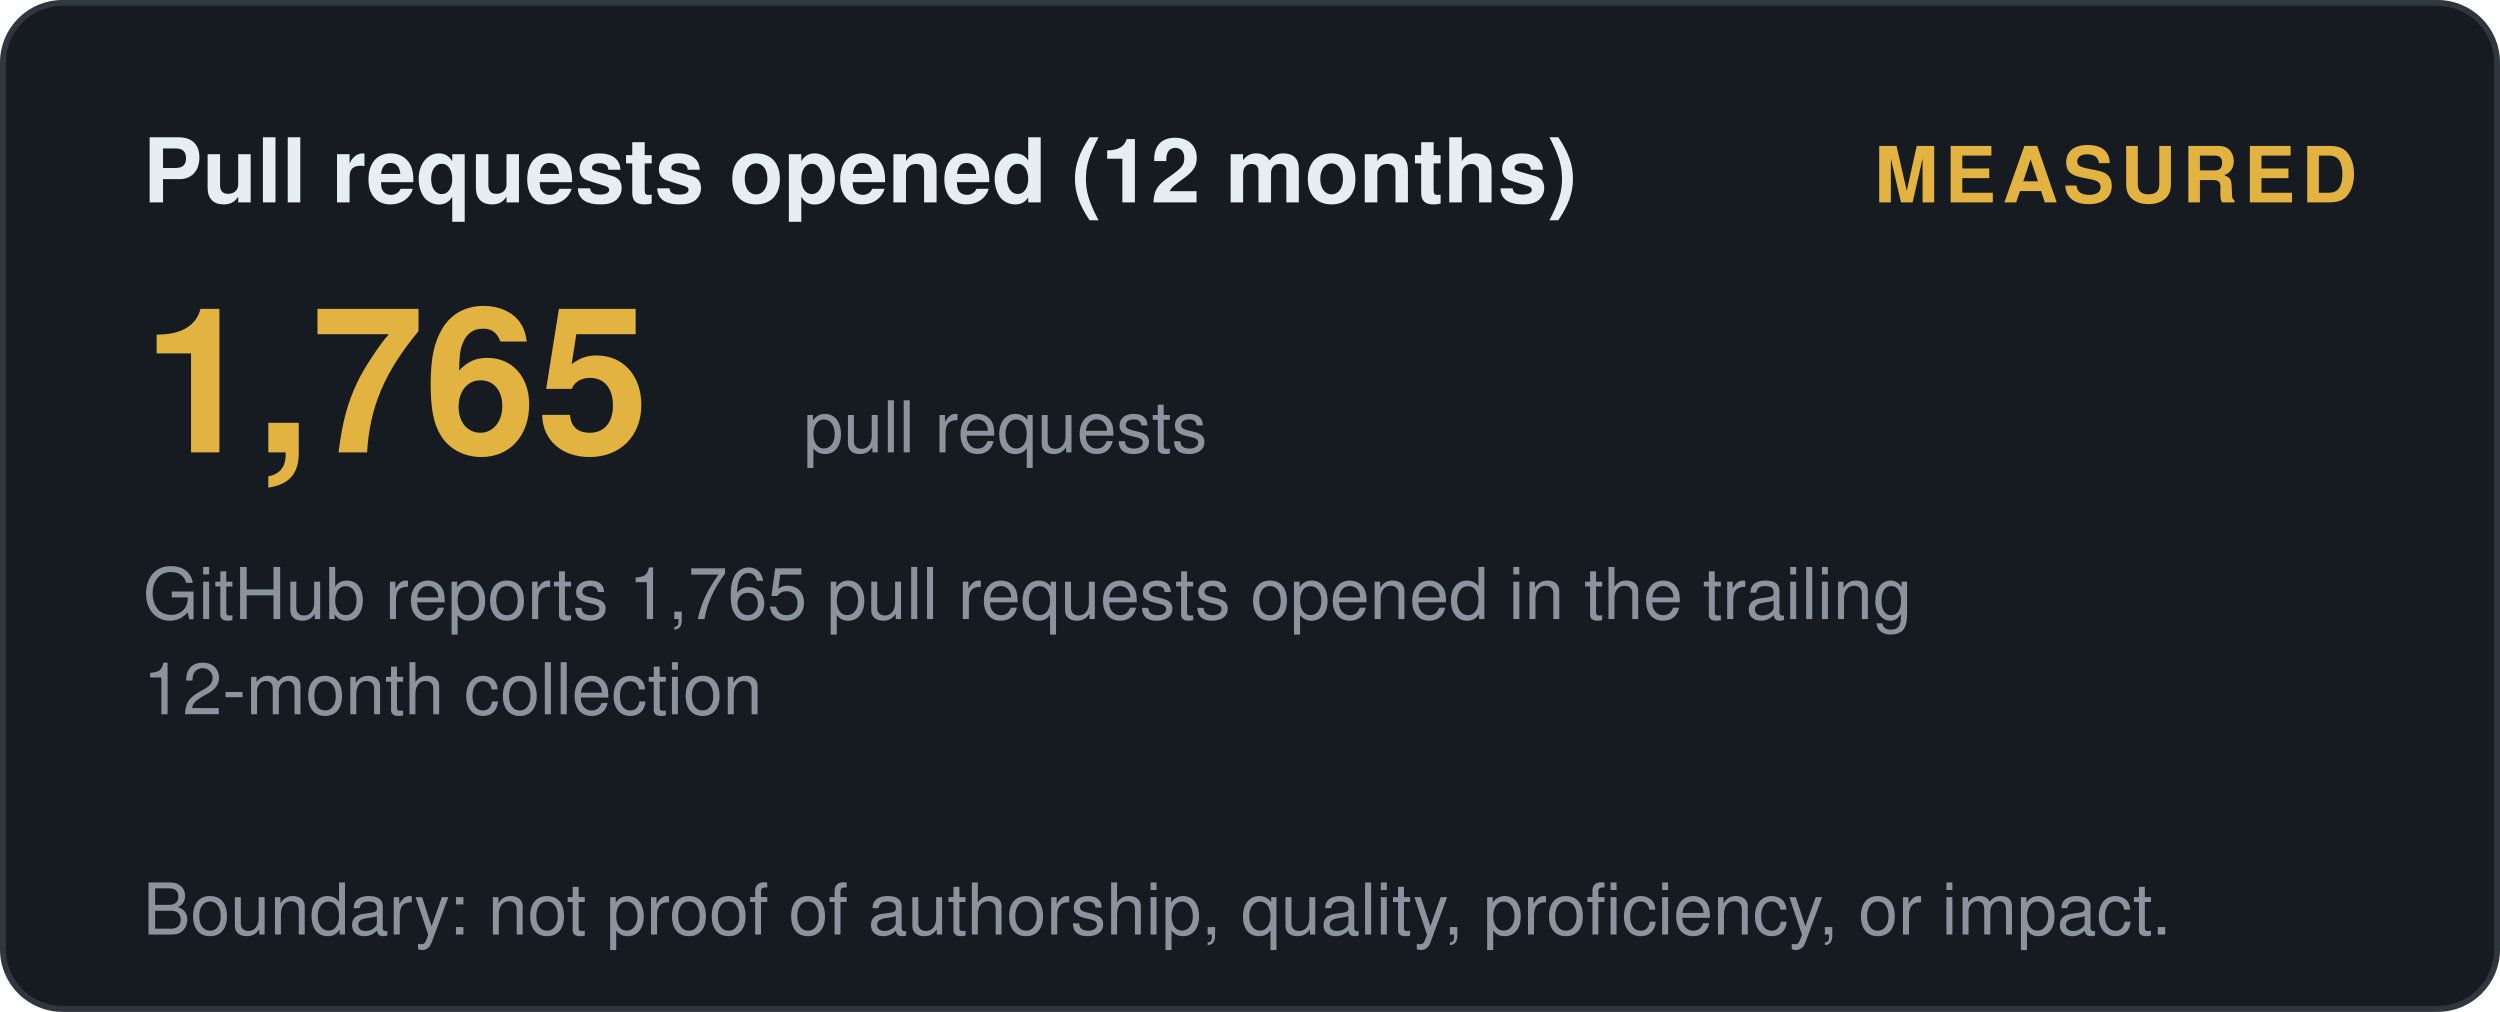
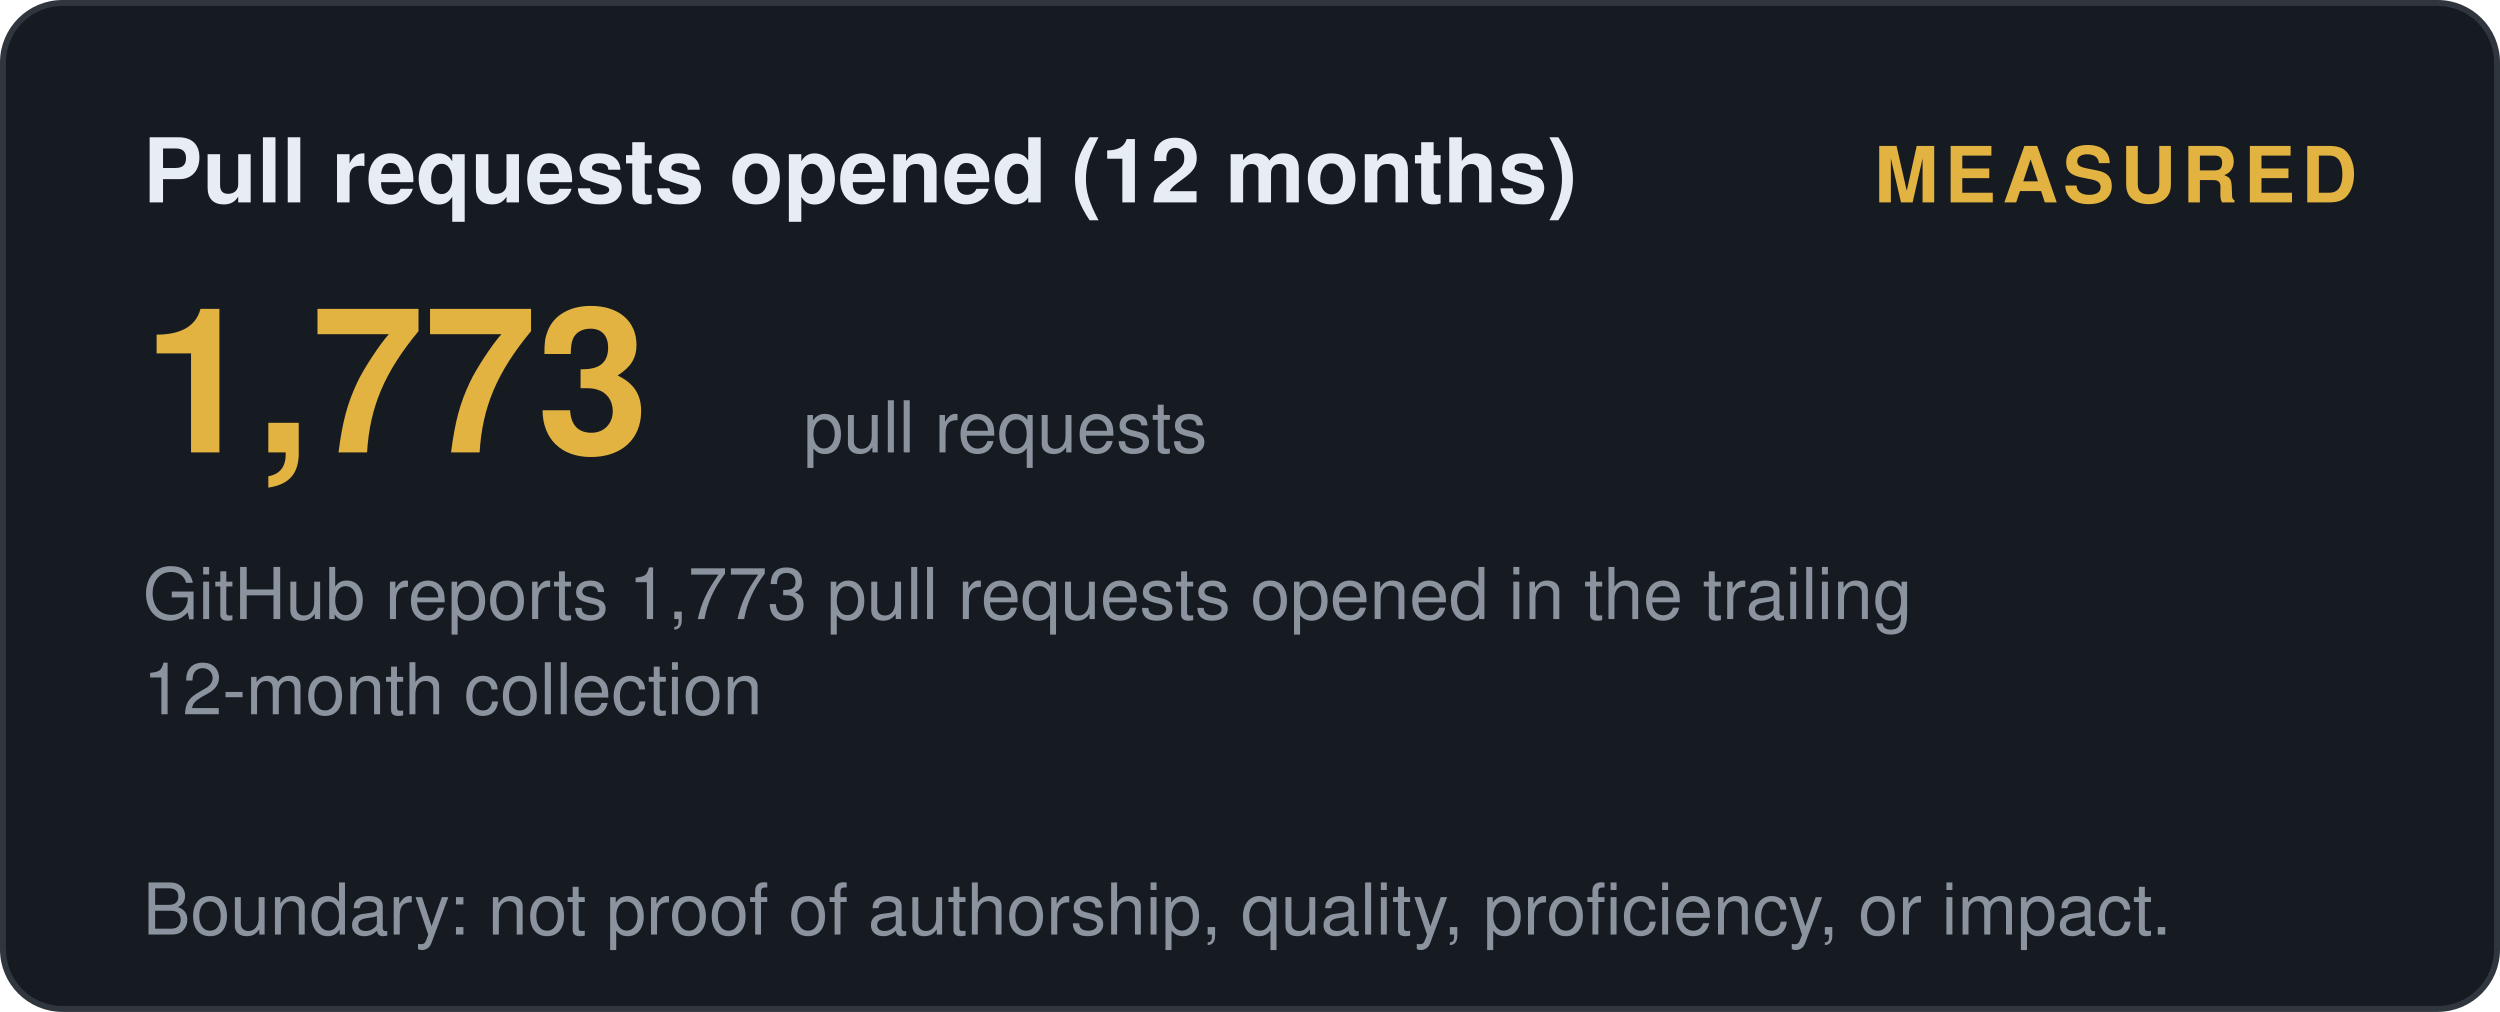
<svg xmlns="http://www.w3.org/2000/svg" width="420" height="170" viewBox="0 0 420 170" role="img" aria-label="Pull requests opened (12 months): measured">
  <style>
    .t { font: 600 15px 'Segoe UI', Helvetica, Arial, sans-serif; fill: #e6edf3; }
    .big { font: 700 34px 'Segoe UI', Helvetica, Arial, sans-serif; fill: #e3b341; }
    .status, .tier { font: 700 13px 'Segoe UI', Helvetica, Arial, sans-serif; letter-spacing: 1px; }
    .ev { font: 400 12px 'Segoe UI', Helvetica, Arial, sans-serif; fill: #8b949e; }
    .fade { opacity: 1; }
  </style>
  <defs>
    <linearGradient id="shL" x1="0%" y1="0%" x2="100%" y2="0%">
      <stop offset="0%" stop-color="#9e7b2a" />
      <stop offset="50%" stop-color="#e3b341">
        <animate attributeName="offset" values="0.2;0.8;0.2" dur="6s" repeatCount="indefinite" />
      </stop>
      <stop offset="100%" stop-color="#9e7b2a" />
    </linearGradient>
  </defs>
  <rect width="419" height="169" x="0.5" y="0.5" rx="10" fill="#161b22" stroke="#30363d" />
  <text class="t fade" x="24" y="34">Pull requests opened (12 months)</text>
  <text class="status fade d1" x="396" y="34" text-anchor="end" fill="#e3b341">MEASURED</text>
-   <text class="big fade d1" x="24" y="76">1,765</text>
+   <text class="big fade d1" x="24" y="76">1,773</text>
  <text class="ev fade d2" x="135" y="76">pull requests</text>
-   <text class="ev fade d2" x="24" y="104">GitHub reports 1,765 pull requests opened in the trailing</text>
+   <text class="ev fade d2" x="24" y="104">GitHub reports 1,773 pull requests opened in the trailing</text>
  <text class="ev fade d3" x="24" y="120">12-month collection</text>
  <text class="ev fade d4" x="24" y="157">Boundary: not proof of authorship, quality, proficiency, or impact.</text>
</svg>
